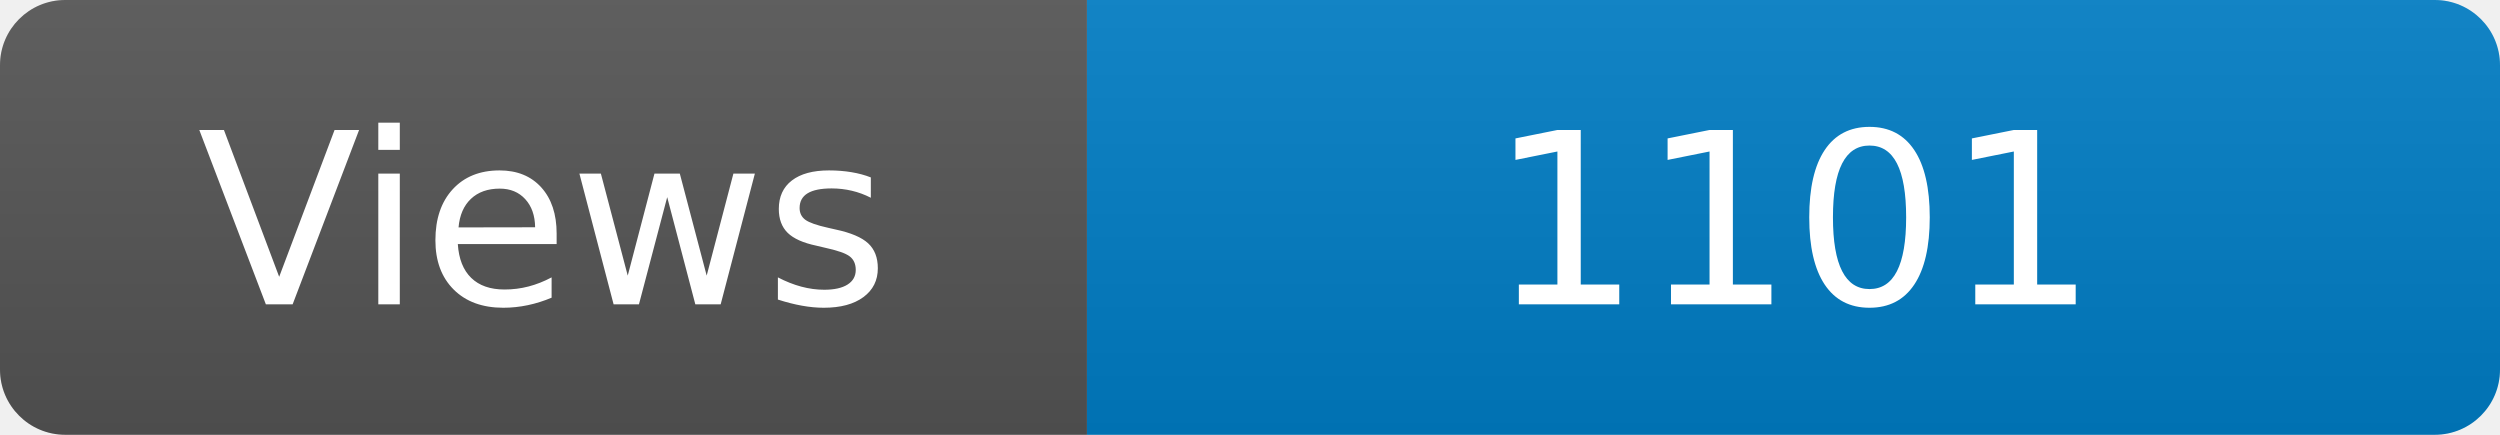
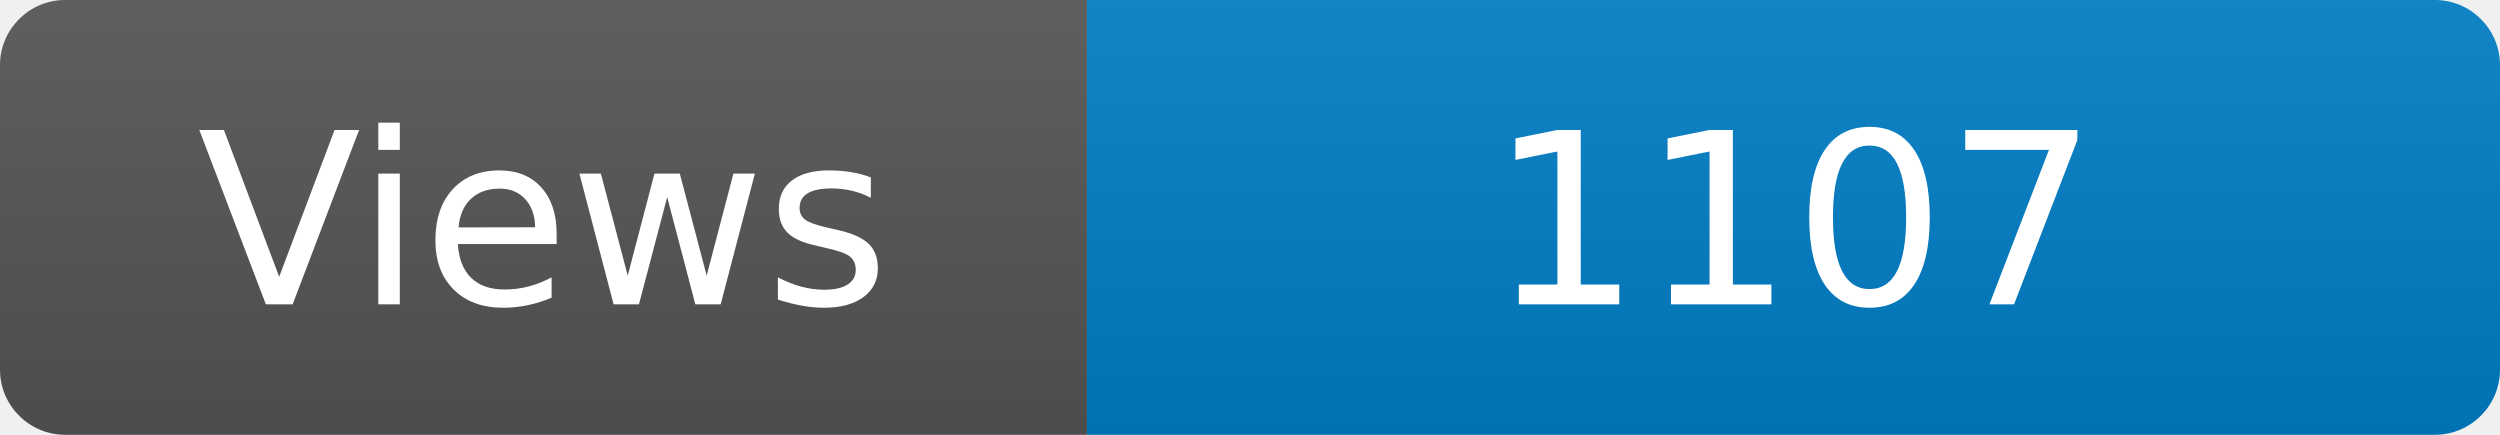
<svg xmlns="http://www.w3.org/2000/svg" width="115" height="20" role="img" aria-label="Maintained?: yes">
  <linearGradient id="s" x2="0" y2="100%">
    <stop offset="0" stop-color="#bbb" stop-opacity=".1" />
    <stop offset="1" stop-opacity=".1" />
  </linearGradient>
  <clipPath id="r">
    <rect width="115" height="20" rx="3" fill="#fff" />
  </clipPath>
  <g clip-path="url(#r)">
    <rect width="50" height="20" fill="#555" />
    <rect x="50" width="160" height="20" fill="#007ec6" />
    <rect width="115" height="20" fill="url(#s)" />
  </g>
  <g fill="#fff" text-anchor="middle" font-family="Verdana,Geneva,DejaVu Sans,sans-serif" font-size="110">
    <text x="250" y="140" transform="scale(.1)" fill="#fff">Views</text>
-     <text x="825" y="140" transform="scale(.1)" fill="#fff">1101</text>
+     <text x="825" y="140" transform="scale(.1)" fill="#fff">1107</text>
  </g>
</svg>
